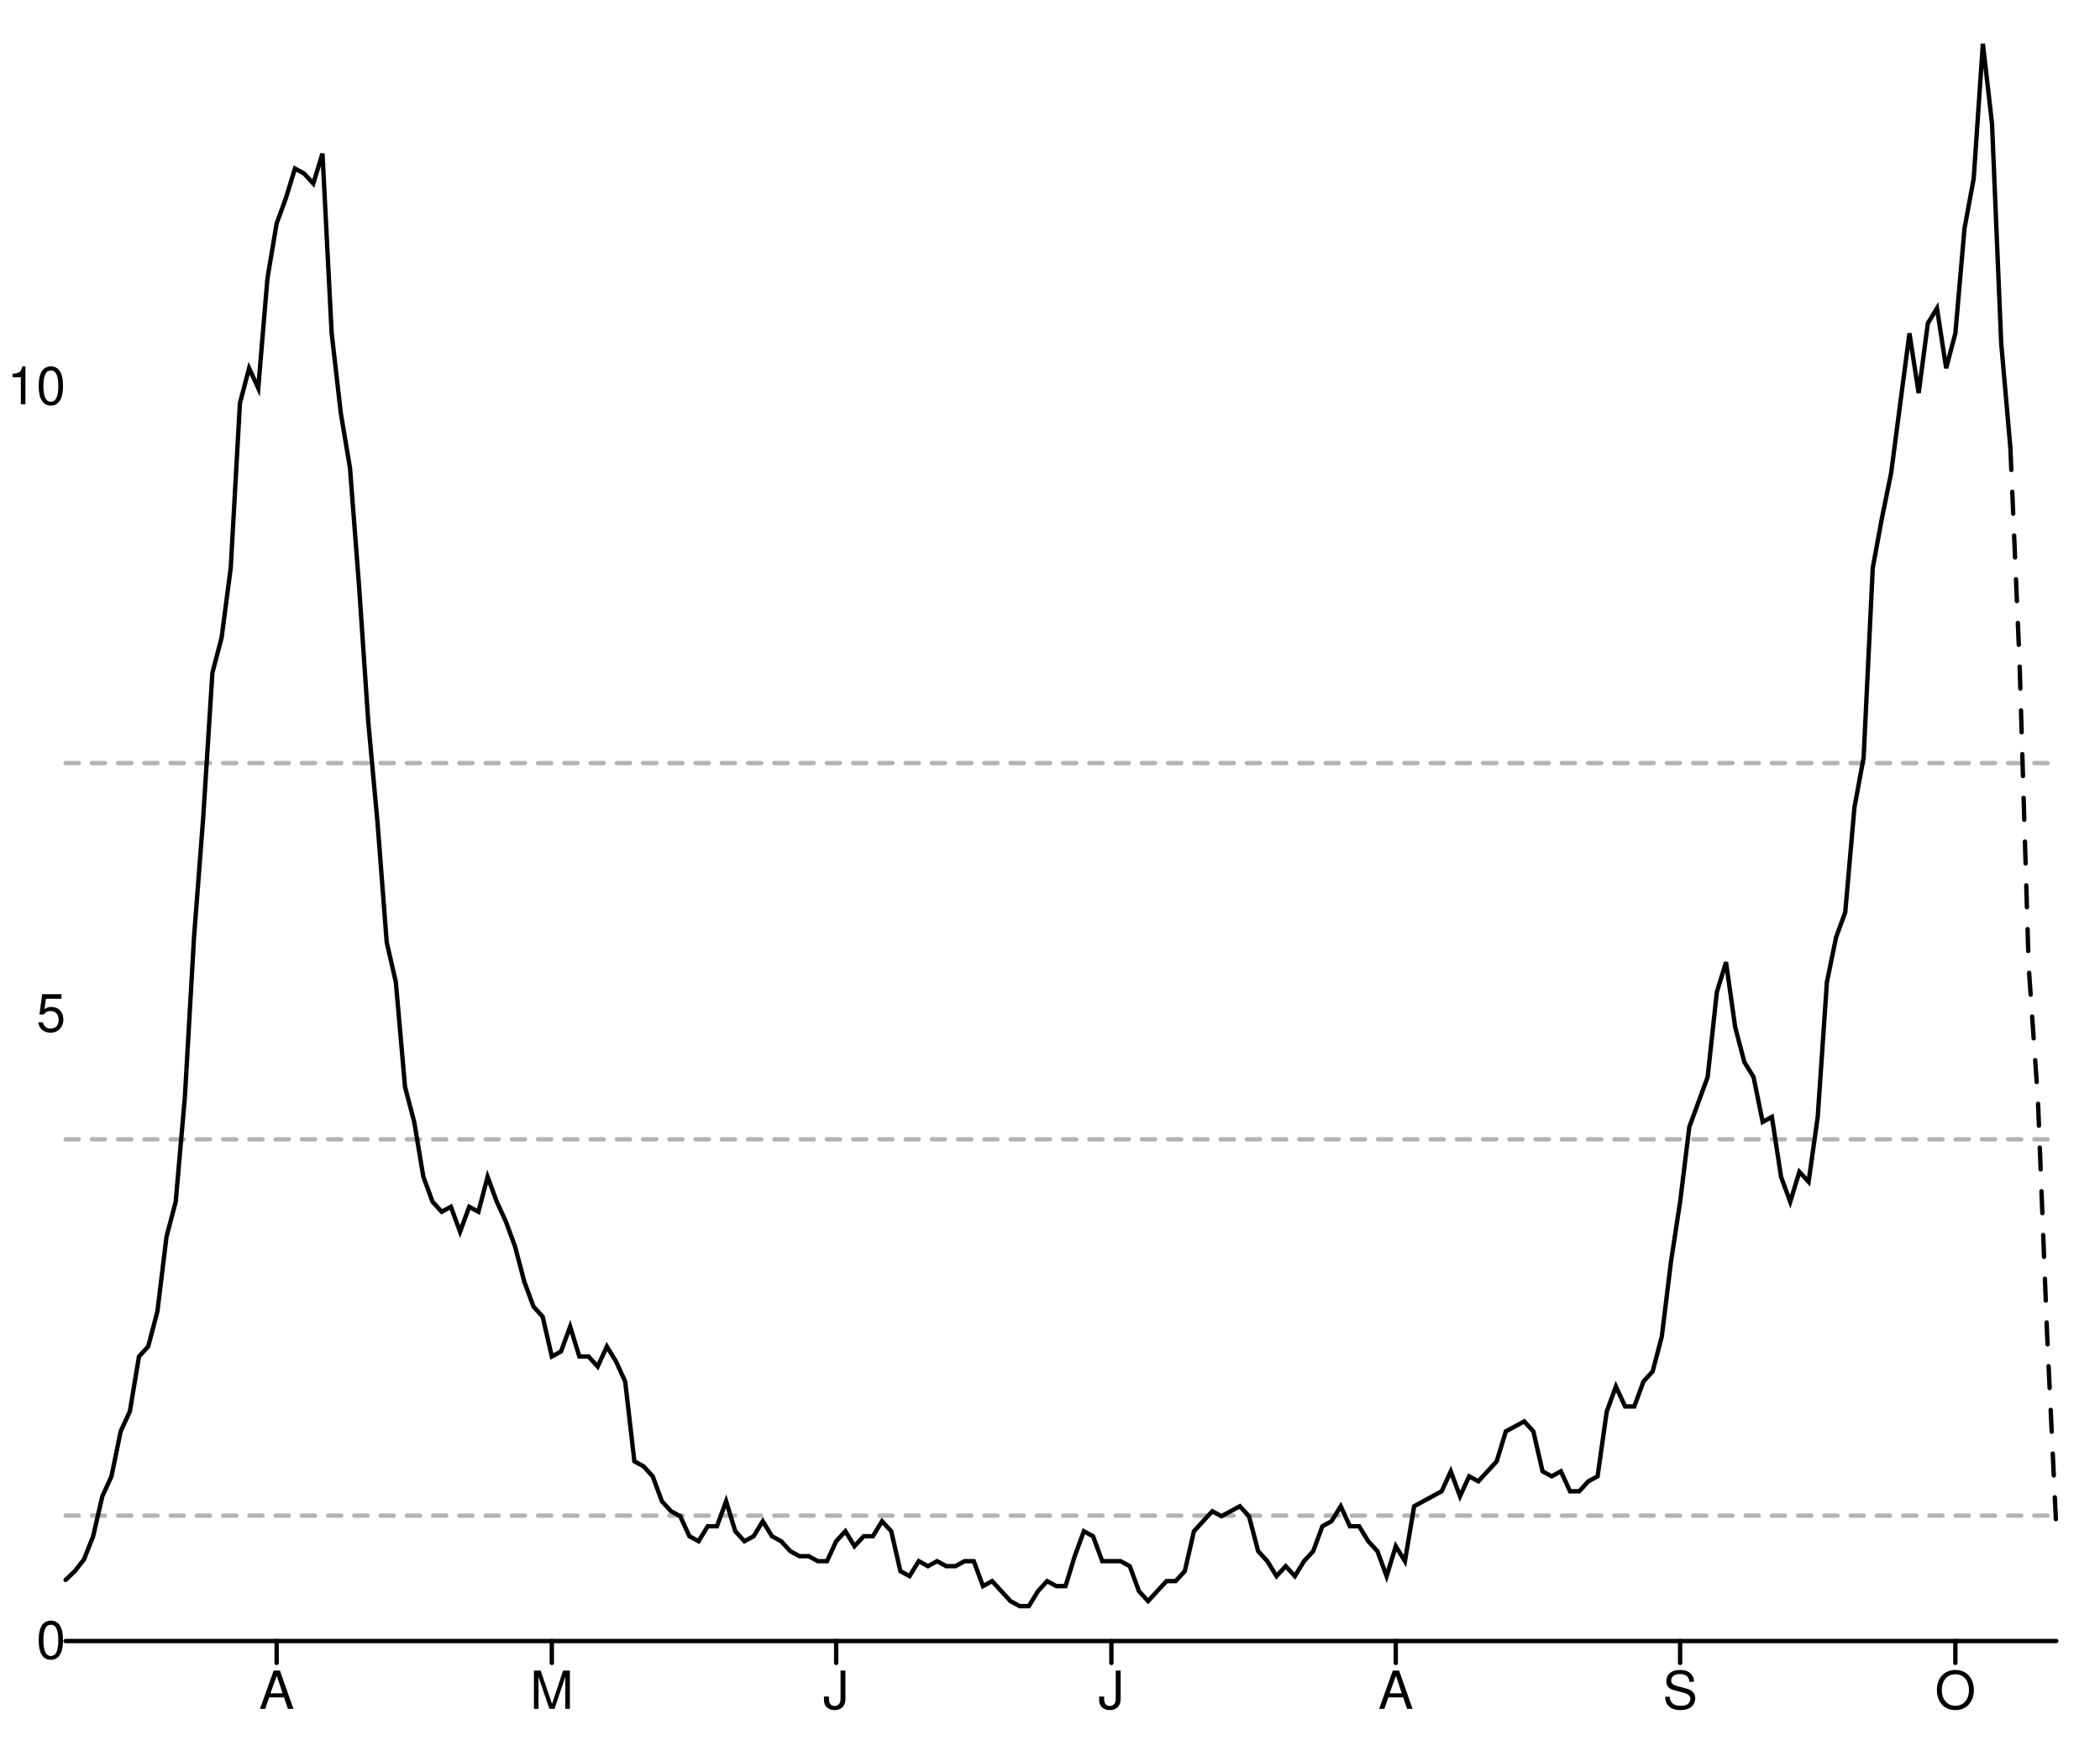
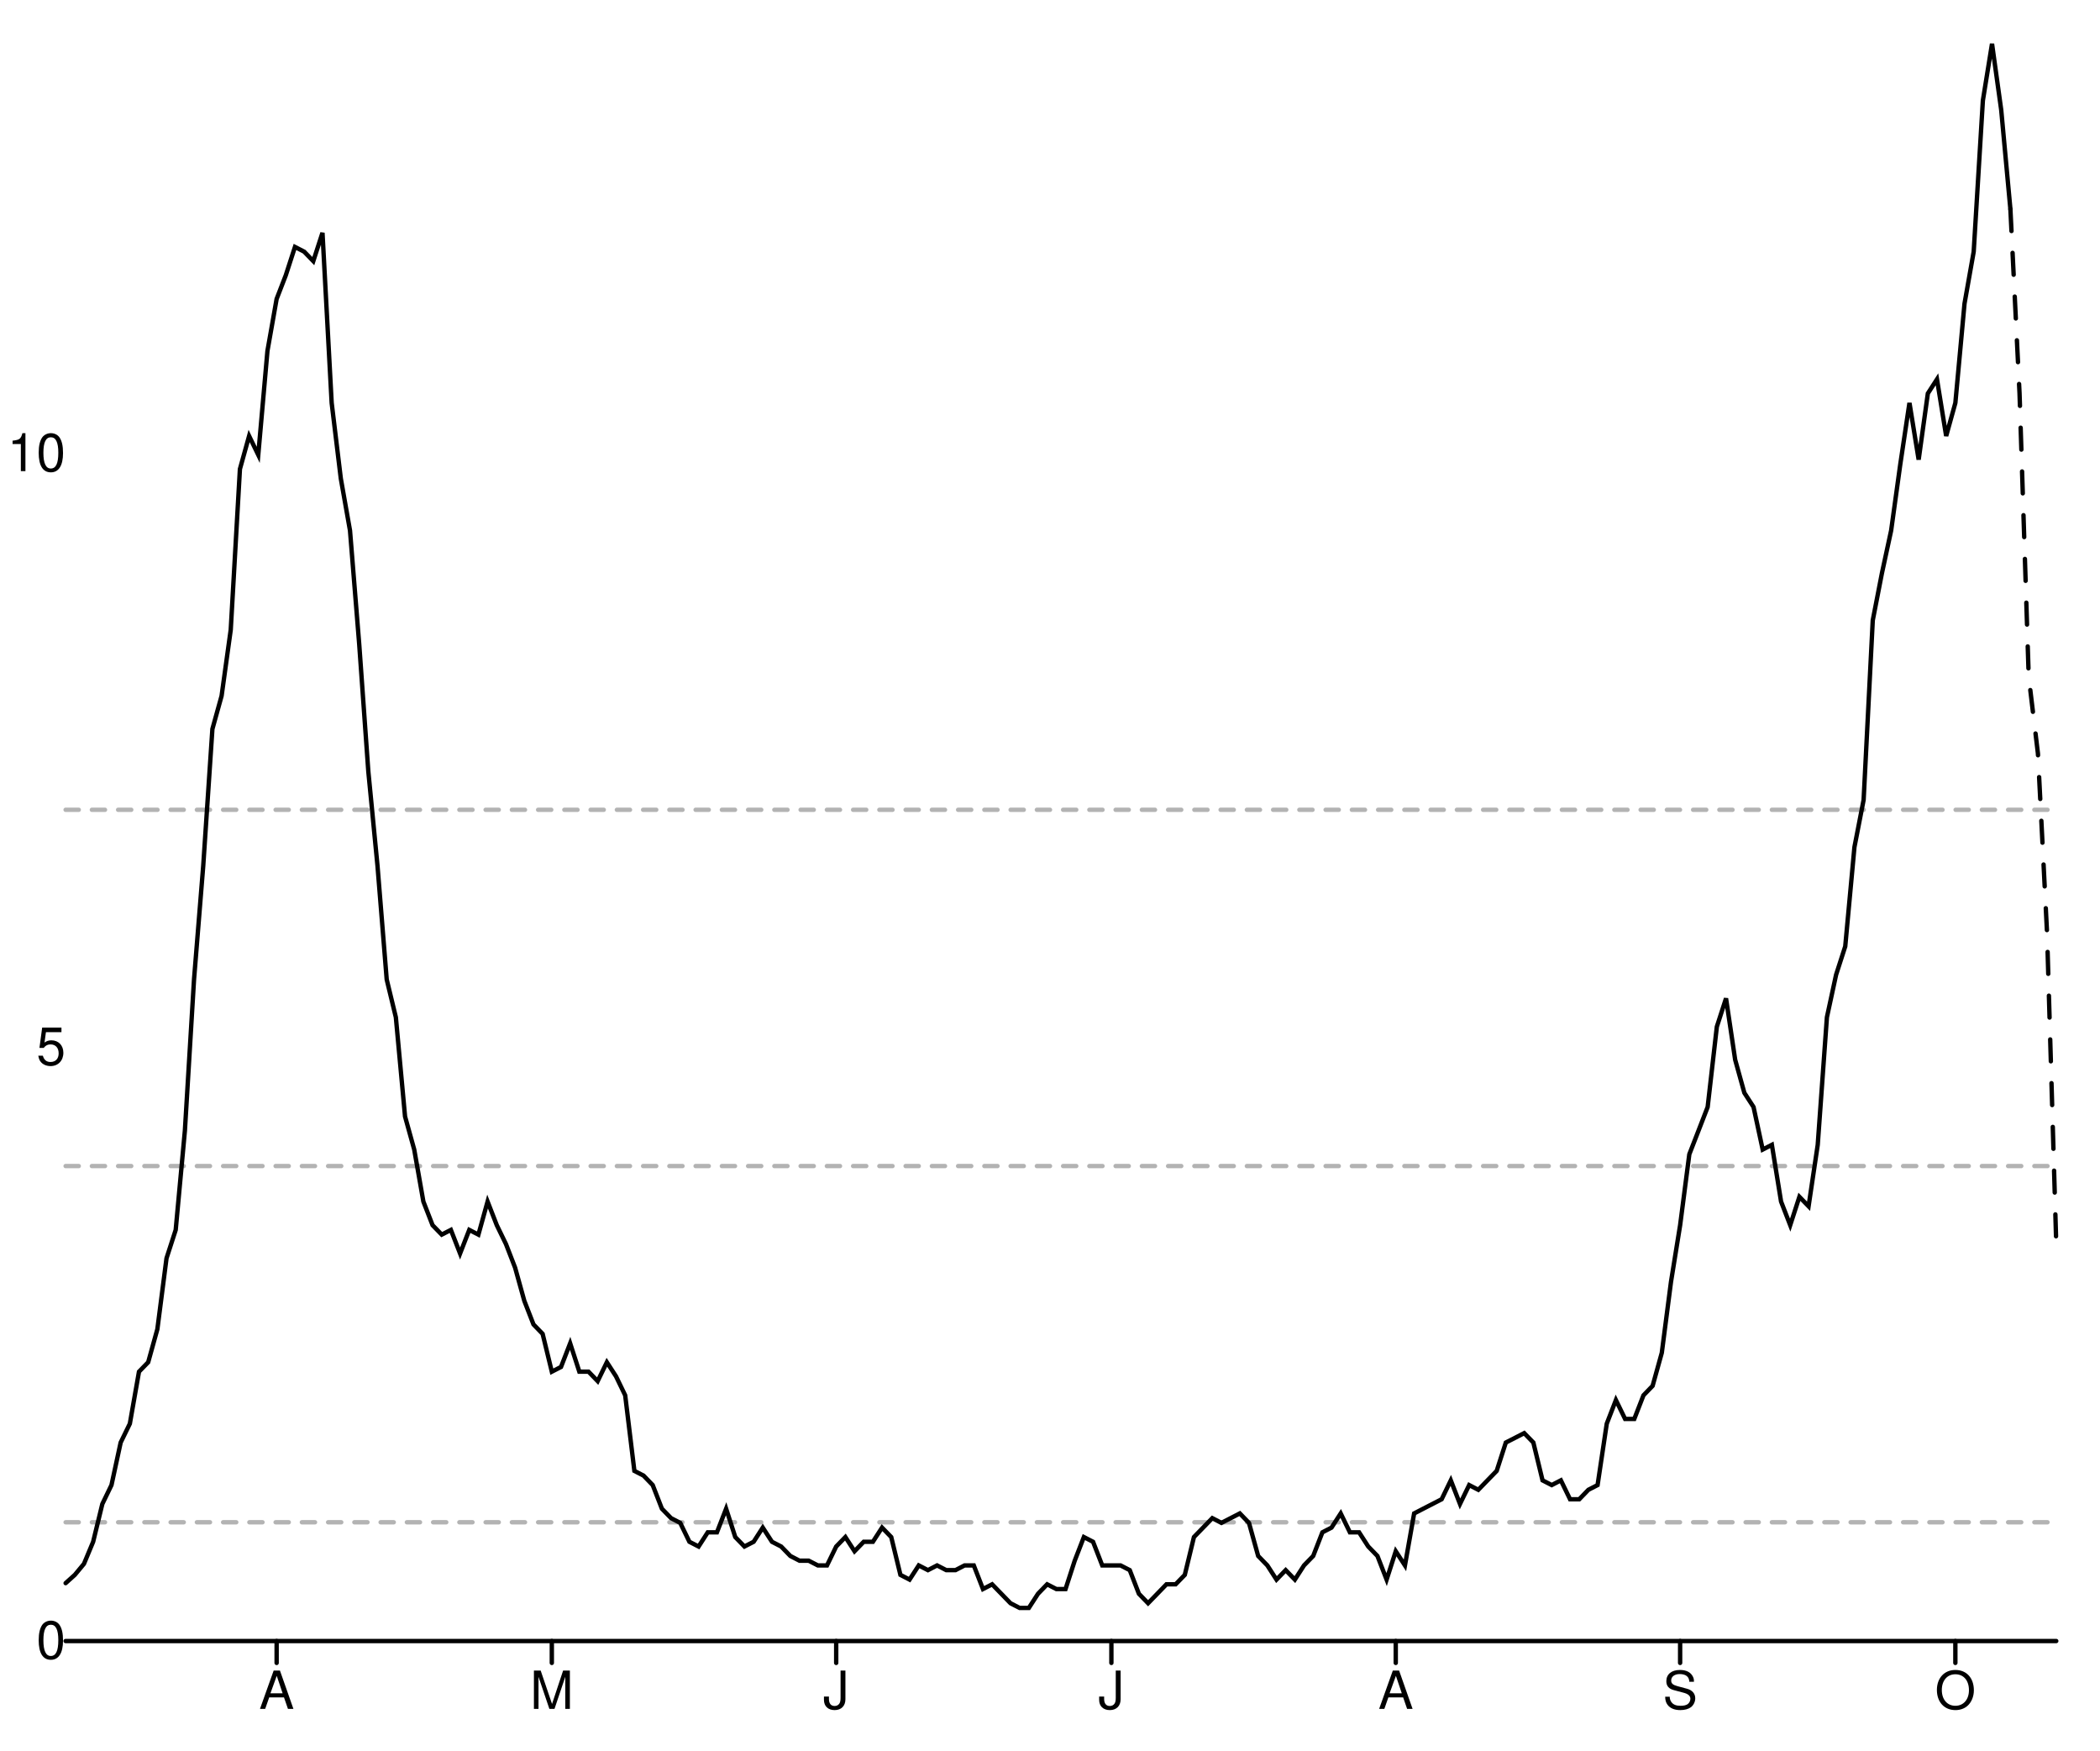
<svg xmlns="http://www.w3.org/2000/svg" width="480" height="400" viewBox="0 0 480 400" style="overflow:display" preserveAspectRatio="xMinYMin meet" overflow="visible">
  <defs>
    <style>
	.data-series path.line { fill-opacity: 0; stroke: black; }
	.data-series path.line.dotted { stroke-dasharray: 12 20 }
	.data-series circle { display: none; }
	.data-series:hover path.line, .data-series.on path.line { stroke-width: 1; }
	.data-series:hover circle, .data-series.on circle { display: inline; }
	.data-series circle:hover, .data-series circle.on { r: 1px!important; }
	.graph-grid { font-family: "Helvetica Neue",Helvetica,Arial,"Lucida Grande",sans-serif; }
	.graph-grid line { stroke: black; stroke-width: 1; stroke-linecap: round; }
	.graph-grid.graph-grid-x text { text-anchor: middle; dominant-baseline: hanging; transform: translateY(10px); }
	.graph-grid.graph-grid-y text { text-anchor: end; dominant-baseline: middle; transform: translateX(-10px); }
	</style>
  </defs>
  <g class="graph-grid graph-grid-y">
    <line x1="15.00" y1="375.00" x2="470.00" y2="375.00" data-left="15" />
    <text x="25" y="375" text-anchor="end">0</text>
-     <text x="25" y="231.693" text-anchor="end">5</text>
-     <text x="25" y="88.386" text-anchor="end">10</text>
+     <text x="25" y="239.325" text-anchor="end">5</text>
+     <text x="25" y="103.649" text-anchor="end">10</text>
    <text style="text-anchor:middle;dominant-baseline:hanging;font-weight:bold;transform: translateY(192.5px) rotate(-90deg);" />
  </g>
  <g class="graph-grid graph-grid-x">
    <line class="tick" x1="63.23" y1="375.00" x2="63.23" y2="380.00" />
    <text x="63.226" y="375" text-anchor="middle">A</text>
    <line class="tick" x1="126.13" y1="375.00" x2="126.13" y2="380.00" />
    <text x="126.129" y="375" text-anchor="middle">M</text>
    <line class="tick" x1="191.13" y1="375.00" x2="191.13" y2="380.00" />
    <text x="191.129" y="375" text-anchor="middle">J</text>
    <line class="tick" x1="254.03" y1="375.00" x2="254.03" y2="380.00" />
    <text x="254.032" y="375" text-anchor="middle">J</text>
    <line class="tick" x1="319.03" y1="375.00" x2="319.03" y2="380.00" />
    <text x="319.032" y="375" text-anchor="middle">A</text>
    <line class="tick" x1="384.03" y1="375.00" x2="384.03" y2="380.00" />
    <text x="384.032" y="375" text-anchor="middle">S</text>
    <line class="tick" x1="446.94" y1="375.00" x2="446.94" y2="380.00" />
    <text x="446.935" y="375" text-anchor="middle">O</text>
    <text style="text-anchor:middle;dominant-baseline:hanging;font-weight:bold;transform: translateY(192.5px) rotate(-90deg);" />
  </g>
  <g data-series="widespread" class="data-series">
-     <path d="M 15.00,174.37L 470.00,174.37" id="E09000025-level-0" class="line" stroke-width="1" stroke-linecap="round" stroke-dasharray="3,3" fill-opacity="0.3" opacity="0.3" />
+     <path d="M 15.00,185.05L 470.00,185.05" id="E09000025-level-0" class="line" stroke-width="1" stroke-linecap="round" stroke-dasharray="3,3" fill-opacity="0.3" opacity="0.3" />
  </g>
  <g data-series="substantial" class="data-series">
-     <path d="M 15.00,260.35L 470.00,260.35" id="E09000025-level-1" class="line" stroke-width="1" stroke-linecap="round" stroke-dasharray="3,3" fill-opacity="0.3" opacity="0.3" />
+     <path d="M 15.00,266.46L 470.00,266.46" id="E09000025-level-1" class="line" stroke-width="1" stroke-linecap="round" stroke-dasharray="3,3" fill-opacity="0.3" opacity="0.3" />
  </g>
  <g data-series="moderate" class="data-series">
-     <path d="M 15.00,346.34L 470.00,346.34" id="E09000025-level-2" class="line" stroke-width="1" stroke-linecap="round" stroke-dasharray="3,3" fill-opacity="0.3" opacity="0.3" />
+     <path d="M 15.00,347.86L 470.00,347.86" id="E09000025-level-2" class="line" stroke-width="1" stroke-linecap="round" stroke-dasharray="3,3" fill-opacity="0.3" opacity="0.3" />
  </g>
  <g data-series="new-cases" class="data-series">
-     <path d="M 15.00,361.03L 17.10,359.03L 19.19,356.37L 21.29,351.05L 23.39,341.92L 25.48,337.36L 27.58,327.09L 29.68,322.53L 31.77,309.98L 33.87,307.70L 35.97,299.72L 38.06,282.61L 40.16,274.62L 42.26,250.67L 44.35,214.17L 46.45,186.80L 48.55,153.72L 50.65,145.73L 52.74,129.77L 54.84,92.12L 56.94,84.14L 59.03,88.70L 61.13,63.61L 63.23,51.06L 65.32,45.36L 67.42,38.52L 69.52,39.66L 71.61,41.94L 73.71,35.09L 75.81,76.16L 77.90,94.41L 80.00,106.95L 82.10,134.33L 84.19,165.13L 86.29,187.94L 88.39,215.31L 90.48,224.44L 92.58,248.39L 94.68,256.38L 96.77,268.92L 98.87,274.62L 100.97,276.91L 103.06,275.77L 105.16,281.47L 107.26,275.77L 109.35,276.91L 111.45,268.92L 113.55,274.62L 115.65,279.19L 117.74,284.89L 119.84,292.88L 121.94,298.58L 124.03,300.86L 126.13,309.98L 128.23,308.84L 130.32,303.14L 132.42,309.98L 134.52,309.98L 136.61,312.27L 138.71,307.70L 140.81,311.12L 142.90,315.69L 145.00,333.94L 147.10,335.08L 149.19,337.36L 151.29,343.06L 153.39,345.34L 155.48,346.48L 157.58,351.05L 159.68,352.19L 161.77,348.77L 163.87,348.77L 165.97,343.06L 168.06,349.91L 170.16,352.19L 172.26,351.05L 174.35,347.62L 176.45,351.05L 178.55,352.19L 180.65,354.47L 182.74,355.61L 184.84,355.61L 186.94,356.75L 189.03,356.75L 191.13,352.19L 193.23,349.91L 195.32,353.33L 197.42,351.05L 199.52,351.05L 201.61,347.62L 203.71,349.91L 205.81,359.03L 207.90,360.17L 210.00,356.75L 212.10,357.89L 214.19,356.75L 216.29,357.89L 218.39,357.89L 220.48,356.75L 222.58,356.75L 224.68,362.45L 226.77,361.31L 228.87,363.59L 230.97,365.88L 233.06,367.02L 235.16,367.02L 237.26,363.59L 239.35,361.31L 241.45,362.45L 243.55,362.45L 245.65,355.61L 247.74,349.91L 249.84,351.05L 251.94,356.75L 254.03,356.75L 256.13,356.75L 258.23,357.89L 260.32,363.59L 262.42,365.88L 264.52,363.59L 266.61,361.31L 268.71,361.31L 270.81,359.03L 272.90,349.91L 275.00,347.62L 277.10,345.34L 279.19,346.48L 281.29,345.34L 283.39,344.20L 285.48,346.48L 287.58,354.47L 289.68,356.75L 291.77,360.17L 293.87,357.89L 295.97,360.17L 298.06,356.75L 300.16,354.47L 302.26,348.77L 304.35,347.62L 306.45,344.20L 308.55,348.77L 310.65,348.77L 312.74,352.19L 314.84,354.47L 316.94,360.17L 319.03,353.33L 321.13,356.75L 323.23,344.20L 325.32,343.06L 327.42,341.92L 329.52,340.78L 331.61,336.22L 333.71,341.92L 335.81,337.36L 337.90,338.50L 340.00,336.22L 342.10,333.94L 344.19,327.09L 346.29,325.95L 348.39,324.81L 350.48,327.09L 352.58,336.22L 354.68,337.36L 356.77,336.22L 358.87,340.78L 360.97,340.78L 363.06,338.50L 365.16,337.36L 367.26,322.53L 369.35,316.83L 371.45,321.39L 373.55,321.39L 375.65,315.69L 377.74,313.41L 379.84,305.42L 381.94,288.31L 384.03,274.62L 386.13,257.52L 388.23,251.81L 390.32,246.11L 392.42,226.72L 394.52,219.87L 396.61,234.70L 398.71,242.69L 400.81,246.11L 402.90,256.38L 405.00,255.23L 407.10,268.92L 409.19,274.62L 411.29,267.78L 413.39,270.06L 415.48,255.23L 417.58,224.44L 419.68,214.17L 421.77,208.47L 423.87,184.52L 425.97,173.11L 428.06,129.77L 430.16,118.36L 432.26,108.09L 434.35,92.12L 436.45,76.16L 438.55,89.84L 440.65,73.88L 442.74,70.45L 444.84,84.14L 446.94,76.16L 449.03,52.20L 451.13,40.80L 453.23,10.00L 455.32,28.25L 457.42,78.44L 459.52,102.39" id="New cases" class="line" stroke-width="1" stroke-linecap="round" />
+     <path d="M 15.00,361.77L 17.10,359.88L 19.19,357.36L 21.29,352.32L 23.39,343.68L 25.48,339.36L 27.58,329.64L 29.68,325.33L 31.77,313.45L 33.87,311.29L 35.97,303.73L 38.06,287.53L 40.16,281.05L 42.26,258.37L 44.35,223.82L 46.45,197.90L 48.55,166.58L 50.65,159.02L 52.74,143.91L 54.84,107.19L 56.94,99.63L 59.03,103.95L 61.13,80.19L 63.23,68.31L 65.32,62.91L 67.42,56.43L 69.52,57.51L 71.61,59.67L 73.71,53.20L 75.81,92.07L 77.90,109.35L 80.00,121.23L 82.10,147.14L 84.19,176.30L 86.29,197.90L 88.39,223.82L 90.48,232.46L 92.58,255.13L 94.68,262.69L 96.77,274.57L 98.87,279.97L 100.97,282.13L 103.06,281.05L 105.16,286.45L 107.26,281.05L 109.35,282.13L 111.45,274.57L 113.55,279.97L 115.65,284.29L 117.74,289.69L 119.84,297.25L 121.94,302.65L 124.03,304.81L 126.13,313.45L 128.23,312.37L 130.32,306.97L 132.42,313.45L 134.52,313.45L 136.61,315.61L 138.71,311.29L 140.81,314.53L 142.90,318.85L 145.00,336.12L 147.10,337.20L 149.19,339.36L 151.29,344.76L 153.39,346.92L 155.48,348.00L 157.58,352.32L 159.68,353.40L 161.77,350.16L 163.87,350.16L 165.97,344.76L 168.06,351.24L 170.16,353.40L 172.26,352.32L 174.35,349.08L 176.45,352.32L 178.55,353.40L 180.65,355.56L 182.74,356.64L 184.84,356.64L 186.94,357.72L 189.03,357.72L 191.13,353.40L 193.23,351.24L 195.32,354.48L 197.42,352.32L 199.52,352.32L 201.61,349.08L 203.71,351.24L 205.81,359.88L 207.90,360.96L 210.00,357.72L 212.10,358.80L 214.19,357.72L 216.29,358.80L 218.39,358.80L 220.48,357.72L 222.58,357.72L 224.68,363.12L 226.77,362.04L 228.87,364.20L 230.97,366.36L 233.06,367.44L 235.16,367.44L 237.26,364.20L 239.35,362.04L 241.45,363.12L 243.55,363.12L 245.65,356.64L 247.74,351.24L 249.84,352.32L 251.94,357.72L 254.03,357.72L 256.13,357.72L 258.23,358.80L 260.32,364.20L 262.42,366.36L 264.52,364.20L 266.61,362.04L 268.71,362.04L 270.81,359.88L 272.90,351.24L 275.00,349.08L 277.10,346.92L 279.19,348.00L 281.29,346.92L 283.39,345.84L 285.48,348.00L 287.58,355.56L 289.68,357.72L 291.77,360.96L 293.87,358.80L 295.97,360.96L 298.06,357.72L 300.16,355.56L 302.26,350.16L 304.35,349.08L 306.45,345.84L 308.55,350.16L 310.65,350.16L 312.74,353.40L 314.84,355.56L 316.94,360.96L 319.03,354.48L 321.13,357.72L 323.23,345.84L 325.32,344.76L 327.42,343.68L 329.52,342.60L 331.61,338.28L 333.71,343.68L 335.81,339.36L 337.90,340.44L 340.00,338.28L 342.10,336.12L 344.19,329.64L 346.29,328.57L 348.39,327.49L 350.48,329.64L 352.58,338.28L 354.68,339.36L 356.77,338.28L 358.87,342.60L 360.97,342.60L 363.06,340.44L 365.16,339.36L 367.26,325.33L 369.35,319.93L 371.45,324.25L 373.55,324.25L 375.65,318.85L 377.74,316.69L 379.84,309.13L 381.94,292.93L 384.03,279.97L 386.13,263.77L 388.23,258.37L 390.32,252.97L 392.42,234.62L 394.52,228.14L 396.61,242.17L 398.71,249.73L 400.81,252.97L 402.90,262.69L 405.00,261.61L 407.10,274.57L 409.19,279.97L 411.29,273.49L 413.39,275.65L 415.48,261.61L 417.58,232.46L 419.68,222.74L 421.77,216.26L 423.87,193.58L 425.97,182.78L 428.06,141.75L 430.16,130.95L 432.26,121.23L 434.35,106.11L 436.45,92.07L 438.55,105.03L 440.65,89.91L 442.74,86.67L 444.84,99.63L 446.94,92.07L 449.03,69.39L 451.13,57.51L 453.23,22.96L 455.32,10.00L 457.42,25.12L 459.52,47.80" id="New cases" class="line" stroke-width="1" stroke-linecap="round" />
  </g>
  <g data-series="recent-cases" class="data-series">
-     <path d="M 459.52,102.39L 461.61,151.44L 463.71,221.02L 465.81,251.24L 467.90,304.74L 470.00,349.05" id="Recent cases" class="line" stroke-width="1" stroke-linecap="round" stroke-dasharray="5,5" />
+     <path d="M 459.52,47.80L 461.61,89.91L 463.71,154.70L 465.81,172.16L 467.90,213.23L 470.00,284.29" id="Recent cases" class="line" stroke-width="1" stroke-linecap="round" stroke-dasharray="5,5" />
  </g>
</svg>
